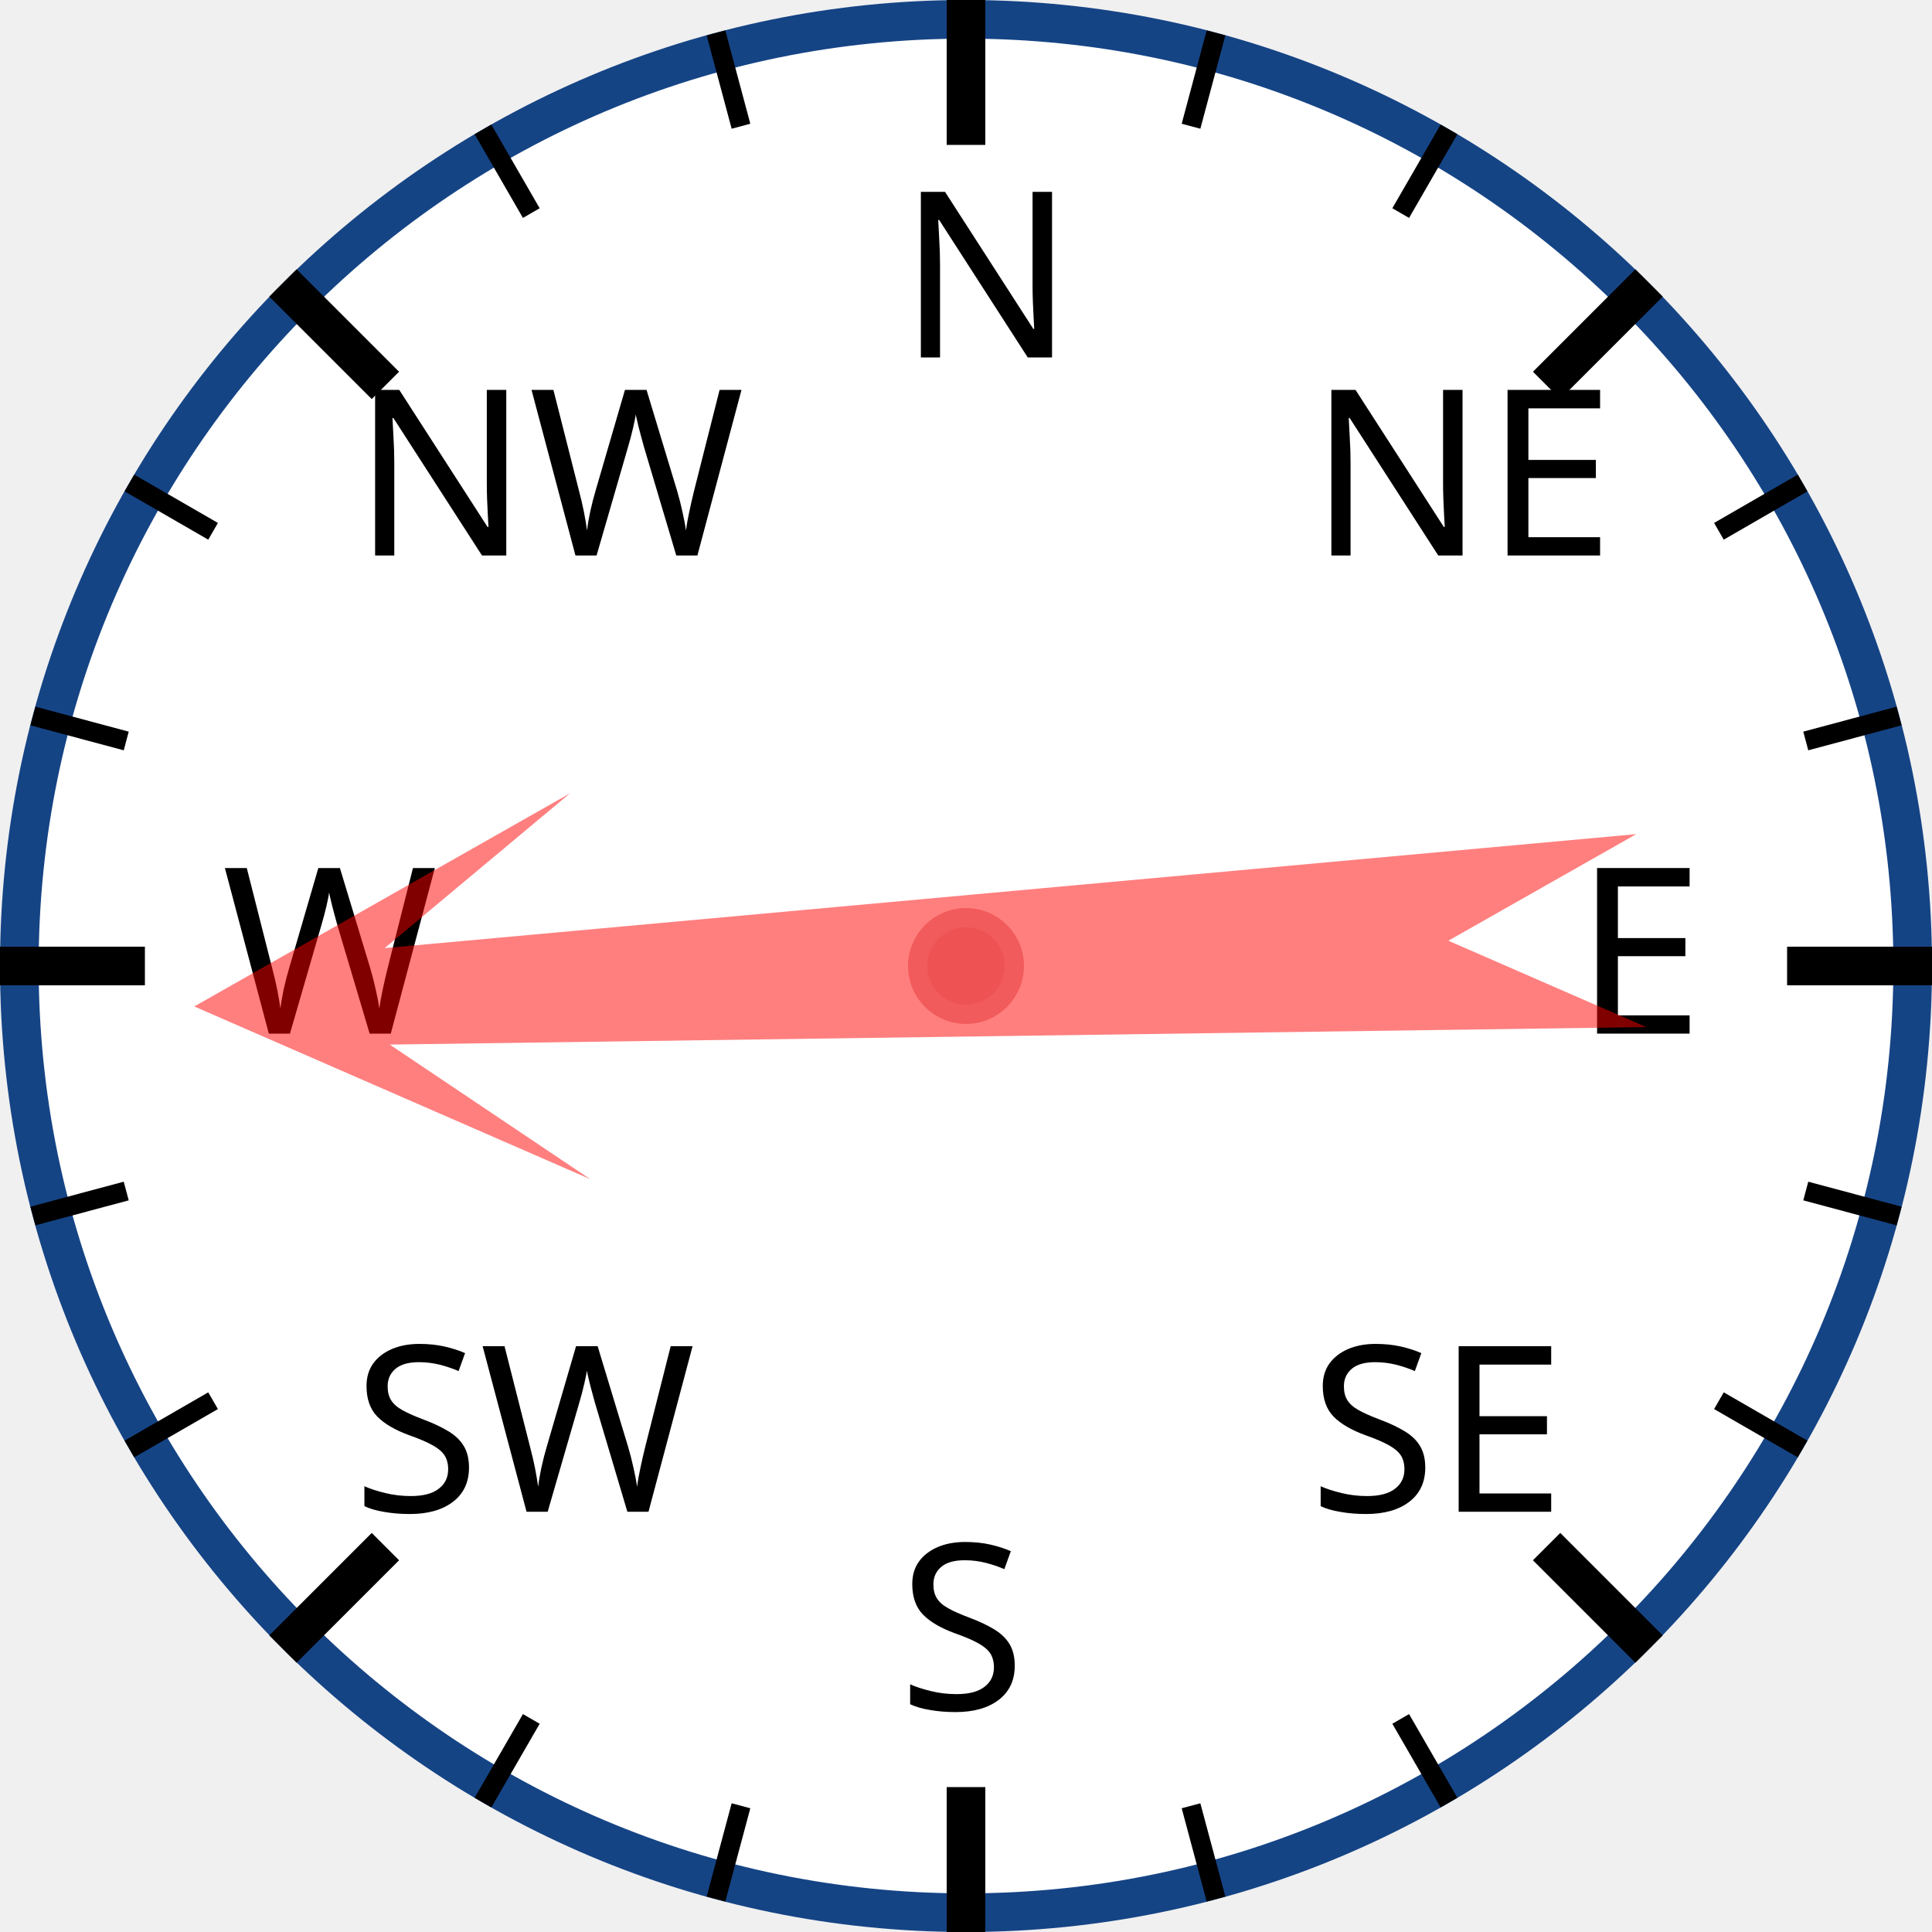
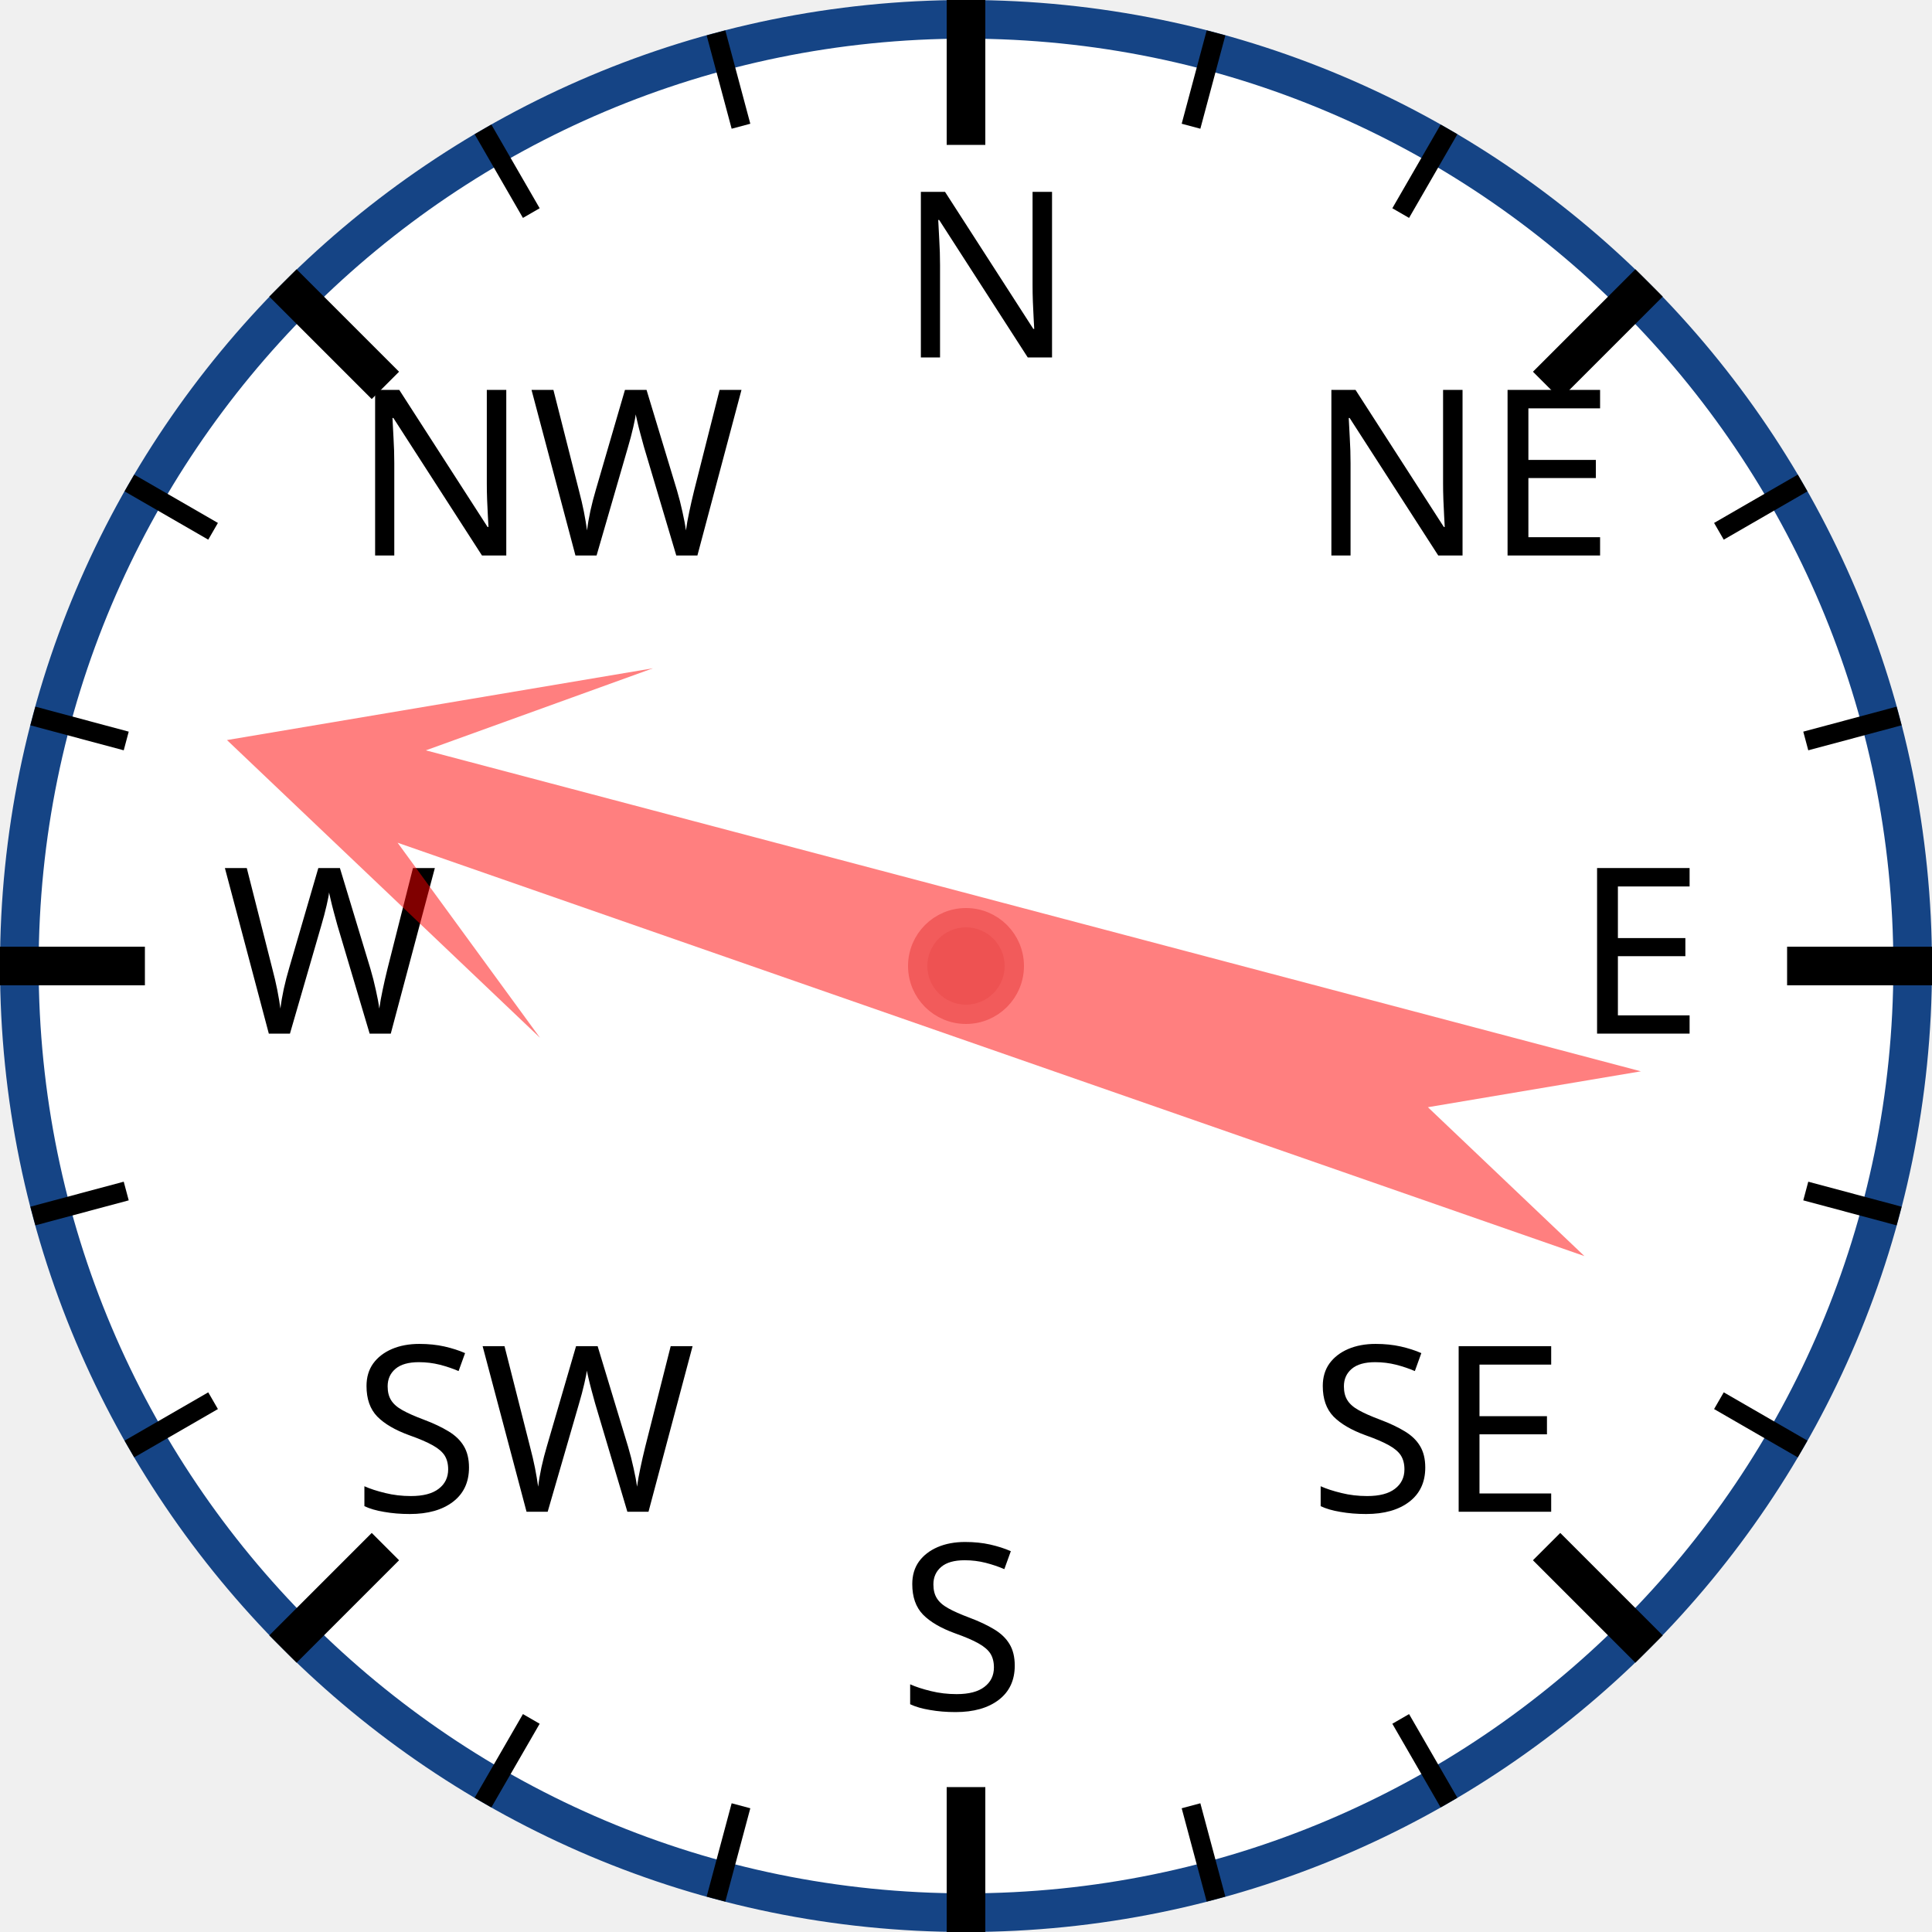
<svg xmlns="http://www.w3.org/2000/svg" width="120px" height="120px" viewBox="0 0 200 200">
  <circle cx="100" cy="100" r="98" style="fill: white; stroke: #154485; stroke-width: 4;" />
  <text x="93.0" y="37.0" style="font-family: sans-serif; font-size: 18pt;">N</text>
  <line x1="100.0" y1="0.0" x2="100.0" y2="15.0" style="stroke: black; stroke-width: 4;" />
  <line x1="74.118" y1="3.407" x2="76.706" y2="13.067" style="stroke: black; stroke-width: 2;" />
  <line x1="50" y1="13.397" x2="55" y2="22.058" style="stroke: black; stroke-width: 2;" />
  <text x="36.503" y="57.503" style="font-family: sans-serif; font-size: 18pt;">NW</text>
  <line x1="29.289" y1="29.289" x2="39.896" y2="39.896" style="stroke: black; stroke-width: 4;" />
  <line x1="13.397" y1="50" x2="22.058" y2="55" style="stroke: black; stroke-width: 2;" />
  <line x1="3.407" y1="74.118" x2="13.067" y2="76.706" style="stroke: black; stroke-width: 2;" />
  <text x="23.0" y="107.0" style="font-family: sans-serif; font-size: 18pt;">W</text>
  <line x1="0.0" y1="100.0" x2="15.0" y2="100.0" style="stroke: black; stroke-width: 4;" />
  <line x1="3.407" y1="125.882" x2="13.067" y2="123.294" style="stroke: black; stroke-width: 2;" />
  <line x1="13.397" y1="150" x2="22.058" y2="145" style="stroke: black; stroke-width: 2;" />
  <text x="36.503" y="156.497" style="font-family: sans-serif; font-size: 18pt;">SW</text>
  <line x1="29.289" y1="170.711" x2="39.896" y2="160.104" style="stroke: black; stroke-width: 4;" />
  <line x1="50" y1="186.603" x2="55" y2="177.942" style="stroke: black; stroke-width: 2;" />
  <line x1="74.118" y1="196.593" x2="76.706" y2="186.933" style="stroke: black; stroke-width: 2;" />
  <text x="93" y="177.0" style="font-family: sans-serif; font-size: 18pt;">S</text>
  <line x1="100" y1="200.0" x2="100" y2="185.0" style="stroke: black; stroke-width: 4;" />
  <line x1="125.882" y1="196.593" x2="123.294" y2="186.933" style="stroke: black; stroke-width: 2;" />
  <line x1="150.0" y1="186.603" x2="145.0" y2="177.942" style="stroke: black; stroke-width: 2;" />
  <text x="135.497" y="156.497" style="font-family: sans-serif; font-size: 18pt;">SE</text>
  <line x1="170.711" y1="170.711" x2="160.104" y2="160.104" style="stroke: black; stroke-width: 4;" />
  <line x1="186.603" y1="150" x2="177.942" y2="145" style="stroke: black; stroke-width: 2;" />
  <line x1="196.593" y1="125.882" x2="186.933" y2="123.294" style="stroke: black; stroke-width: 2;" />
  <text x="163.0" y="107" style="font-family: sans-serif; font-size: 18pt;">E</text>
  <line x1="200.0" y1="100" x2="185.0" y2="100" style="stroke: black; stroke-width: 4;" />
  <line x1="196.593" y1="74.118" x2="186.933" y2="76.706" style="stroke: black; stroke-width: 2;" />
  <line x1="186.603" y1="50" x2="177.942" y2="55" style="stroke: black; stroke-width: 2;" />
  <text x="135.497" y="57.503" style="font-family: sans-serif; font-size: 18pt;">NE</text>
  <line x1="170.711" y1="29.289" x2="160.104" y2="39.896" style="stroke: black; stroke-width: 4;" />
  <line x1="150" y1="13.397" x2="145" y2="22.058" style="stroke: black; stroke-width: 2;" />
  <line x1="125.882" y1="3.407" x2="123.294" y2="13.067" style="stroke: black; stroke-width: 2;" />
-   <polygon points="100 20 120 60 105 40 110 170 100 150 90 170 95 40 80 60" style="fill: red; fill-opacity: 0.5;" transform="rotate(267,100,100)" />
+   <polygon points="100 20 120 60 105 40 110 170 100 150 90 170 95 40 80 60" style="fill: red; fill-opacity: 0.5;" transform="rotate(287,100,100)" />
  <circle cx="100" cy="100" r="5" style="fill: #EE5252; stroke: #F25B5B; stroke-width: 2;" />
</svg>
